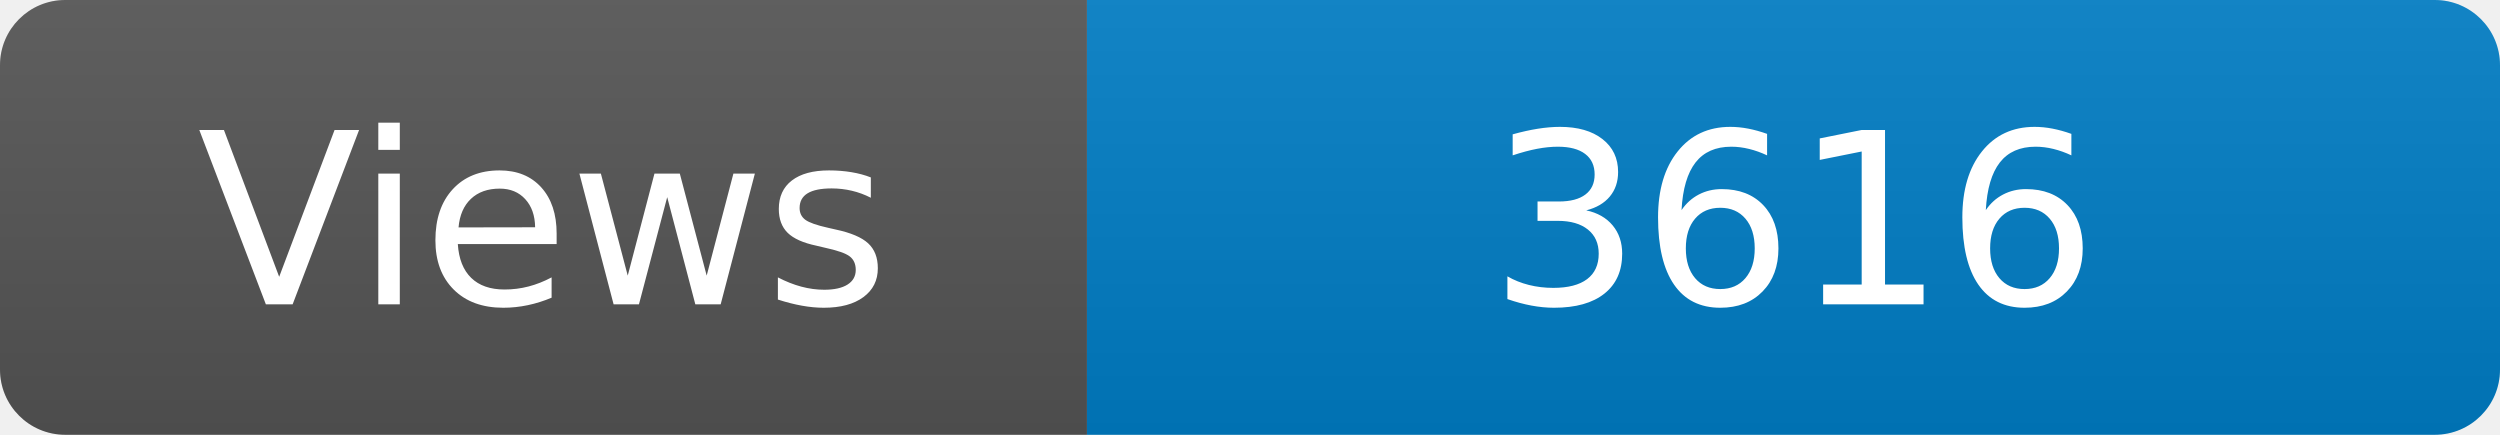
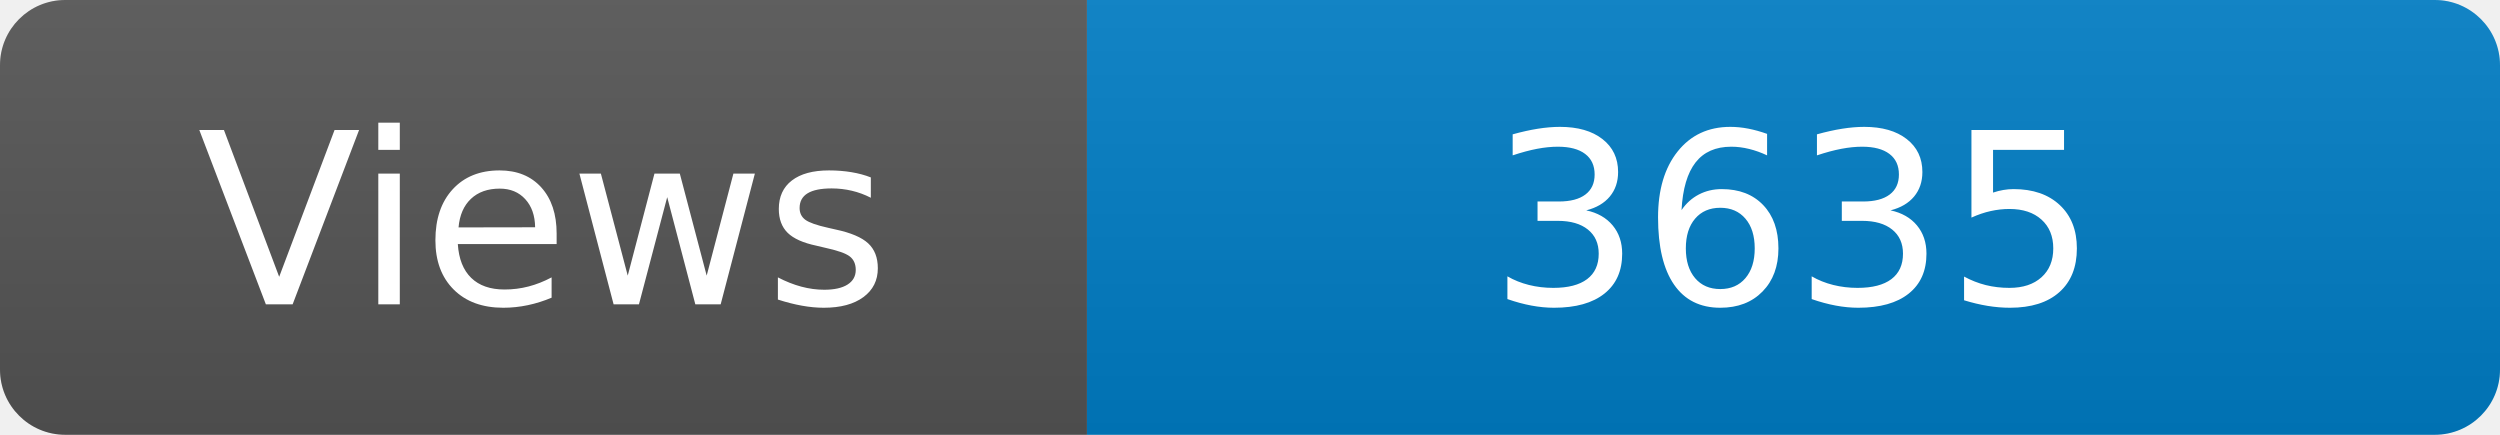
<svg xmlns="http://www.w3.org/2000/svg" width="115" height="20" role="img" aria-label="Maintained?: yes">
  <linearGradient id="s" x2="0" y2="100%">
    <stop offset="0" stop-color="#bbb" stop-opacity=".1" />
    <stop offset="1" stop-opacity=".1" />
  </linearGradient>
  <clipPath id="r">
    <rect width="115" height="20" rx="3" fill="#fff" />
  </clipPath>
  <g clip-path="url(#r)">
    <rect width="50" height="20" fill="#555" />
    <rect x="50" width="160" height="20" fill="#007ec6" />
    <rect width="115" height="20" fill="url(#s)" />
  </g>
  <g fill="#fff" text-anchor="middle" font-family="Verdana,Geneva,DejaVu Sans,sans-serif" font-size="110">
    <text x="250" y="140" transform="scale(.1)" fill="#fff">Views</text>
-     <text x="825" y="140" transform="scale(.1)" fill="#fff">3616</text>
+     <text x="825" y="140" transform="scale(.1)" fill="#fff">3635</text>
  </g>
</svg>
